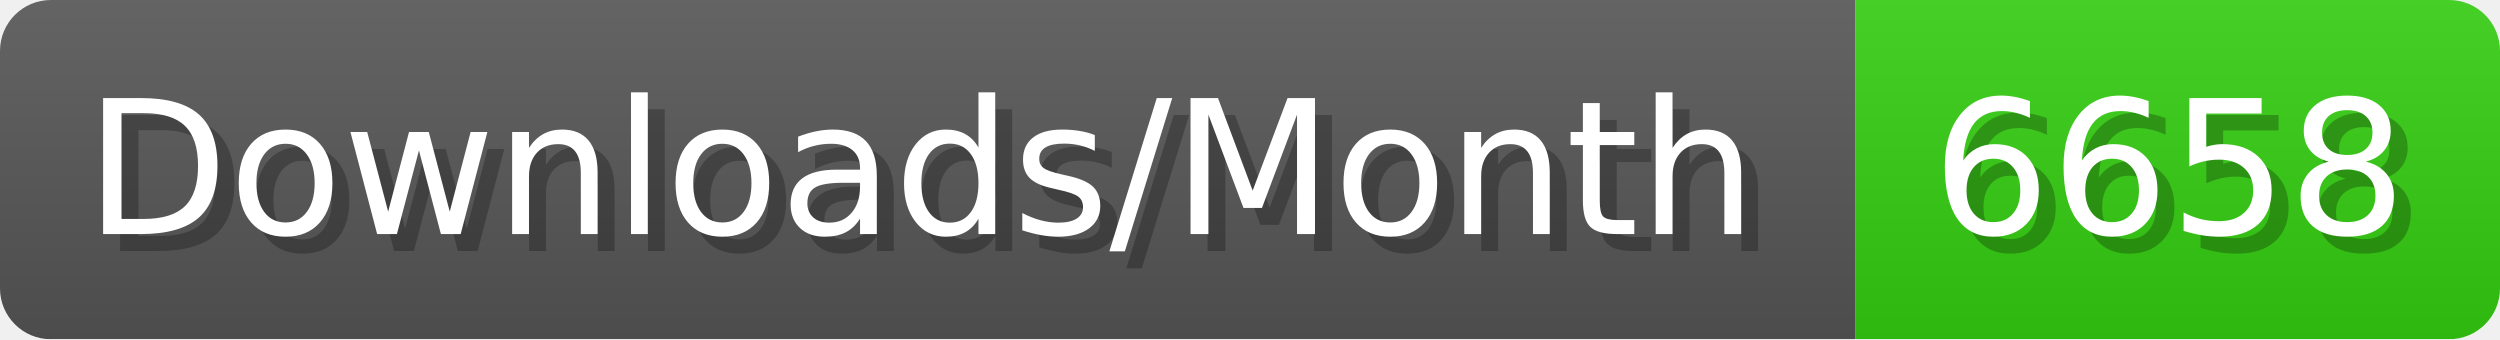
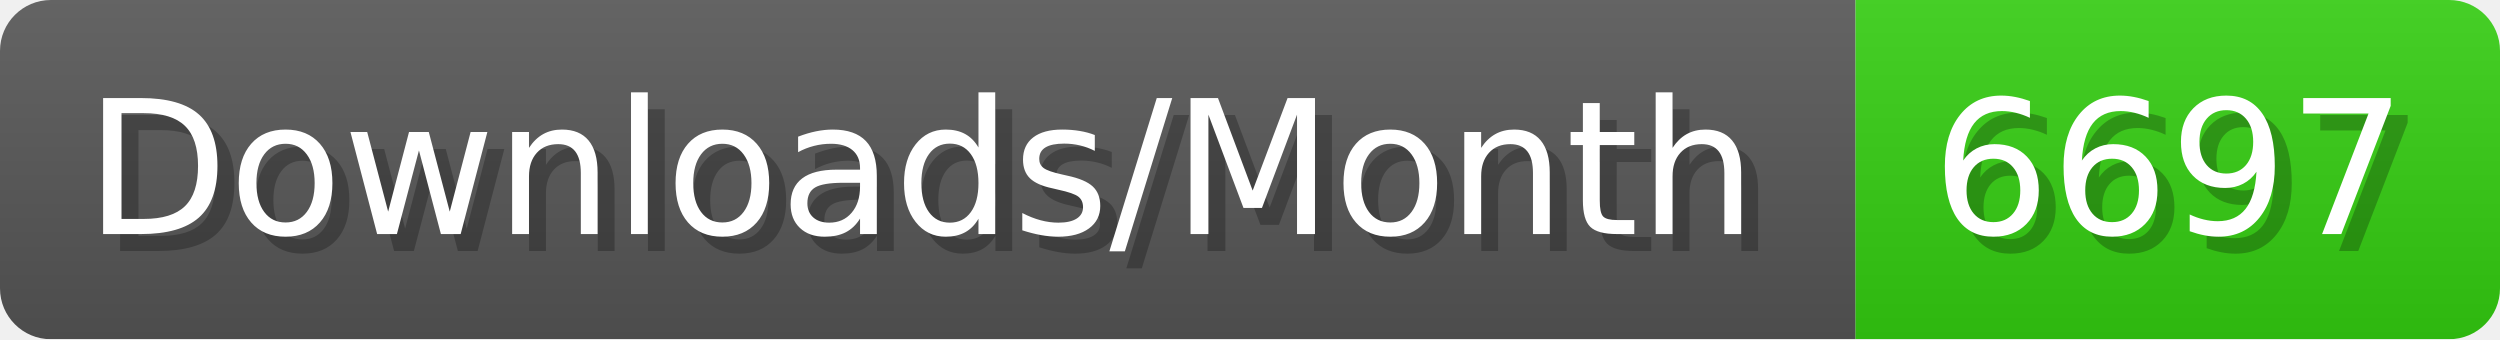
- <svg xmlns="http://www.w3.org/2000/svg" width="147.4" height="20" viewBox="0 0 1474 200" role="img" aria-label="Downloads/Month: 6658">
+ <svg xmlns="http://www.w3.org/2000/svg" width="147.4" height="20" viewBox="0 0 1474 200" role="img" aria-label="Downloads/Month: 6697">
  <linearGradient id="YlXUI" x2="0" y2="100%">
    <stop offset="0" stop-opacity=".1" stop-color="#EEE" />
    <stop offset="1" stop-opacity=".1" />
  </linearGradient>
  <mask id="JHhop">
    <rect width="1474" height="200" rx="30" fill="#FFF" />
  </mask>
  <g mask="url(#JHhop)">
    <rect width="1094" height="200" fill="#555" />
    <rect width="380" height="200" fill="#3C1" x="1094" />
    <rect width="1474" height="200" fill="url(#YlXUI)" />
  </g>
  <g aria-hidden="true" fill="#fff" text-anchor="start" font-family="Verdana,DejaVu Sans,sans-serif" font-size="110">
    <text x="60" y="148" textLength="994" fill="#000" opacity="0.25">Downloads/Month</text>
    <text x="50" y="138" textLength="994">Downloads/Month</text>
-     <text x="1149" y="148" textLength="280" fill="#000" opacity="0.25">6658</text>
-     <text x="1139" y="138" textLength="280">6658</text>
+     <text x="1149" y="148" textLength="280" fill="#000" opacity="0.25">6697</text>
+     <text x="1139" y="138" textLength="280">6697</text>
  </g>
</svg>
